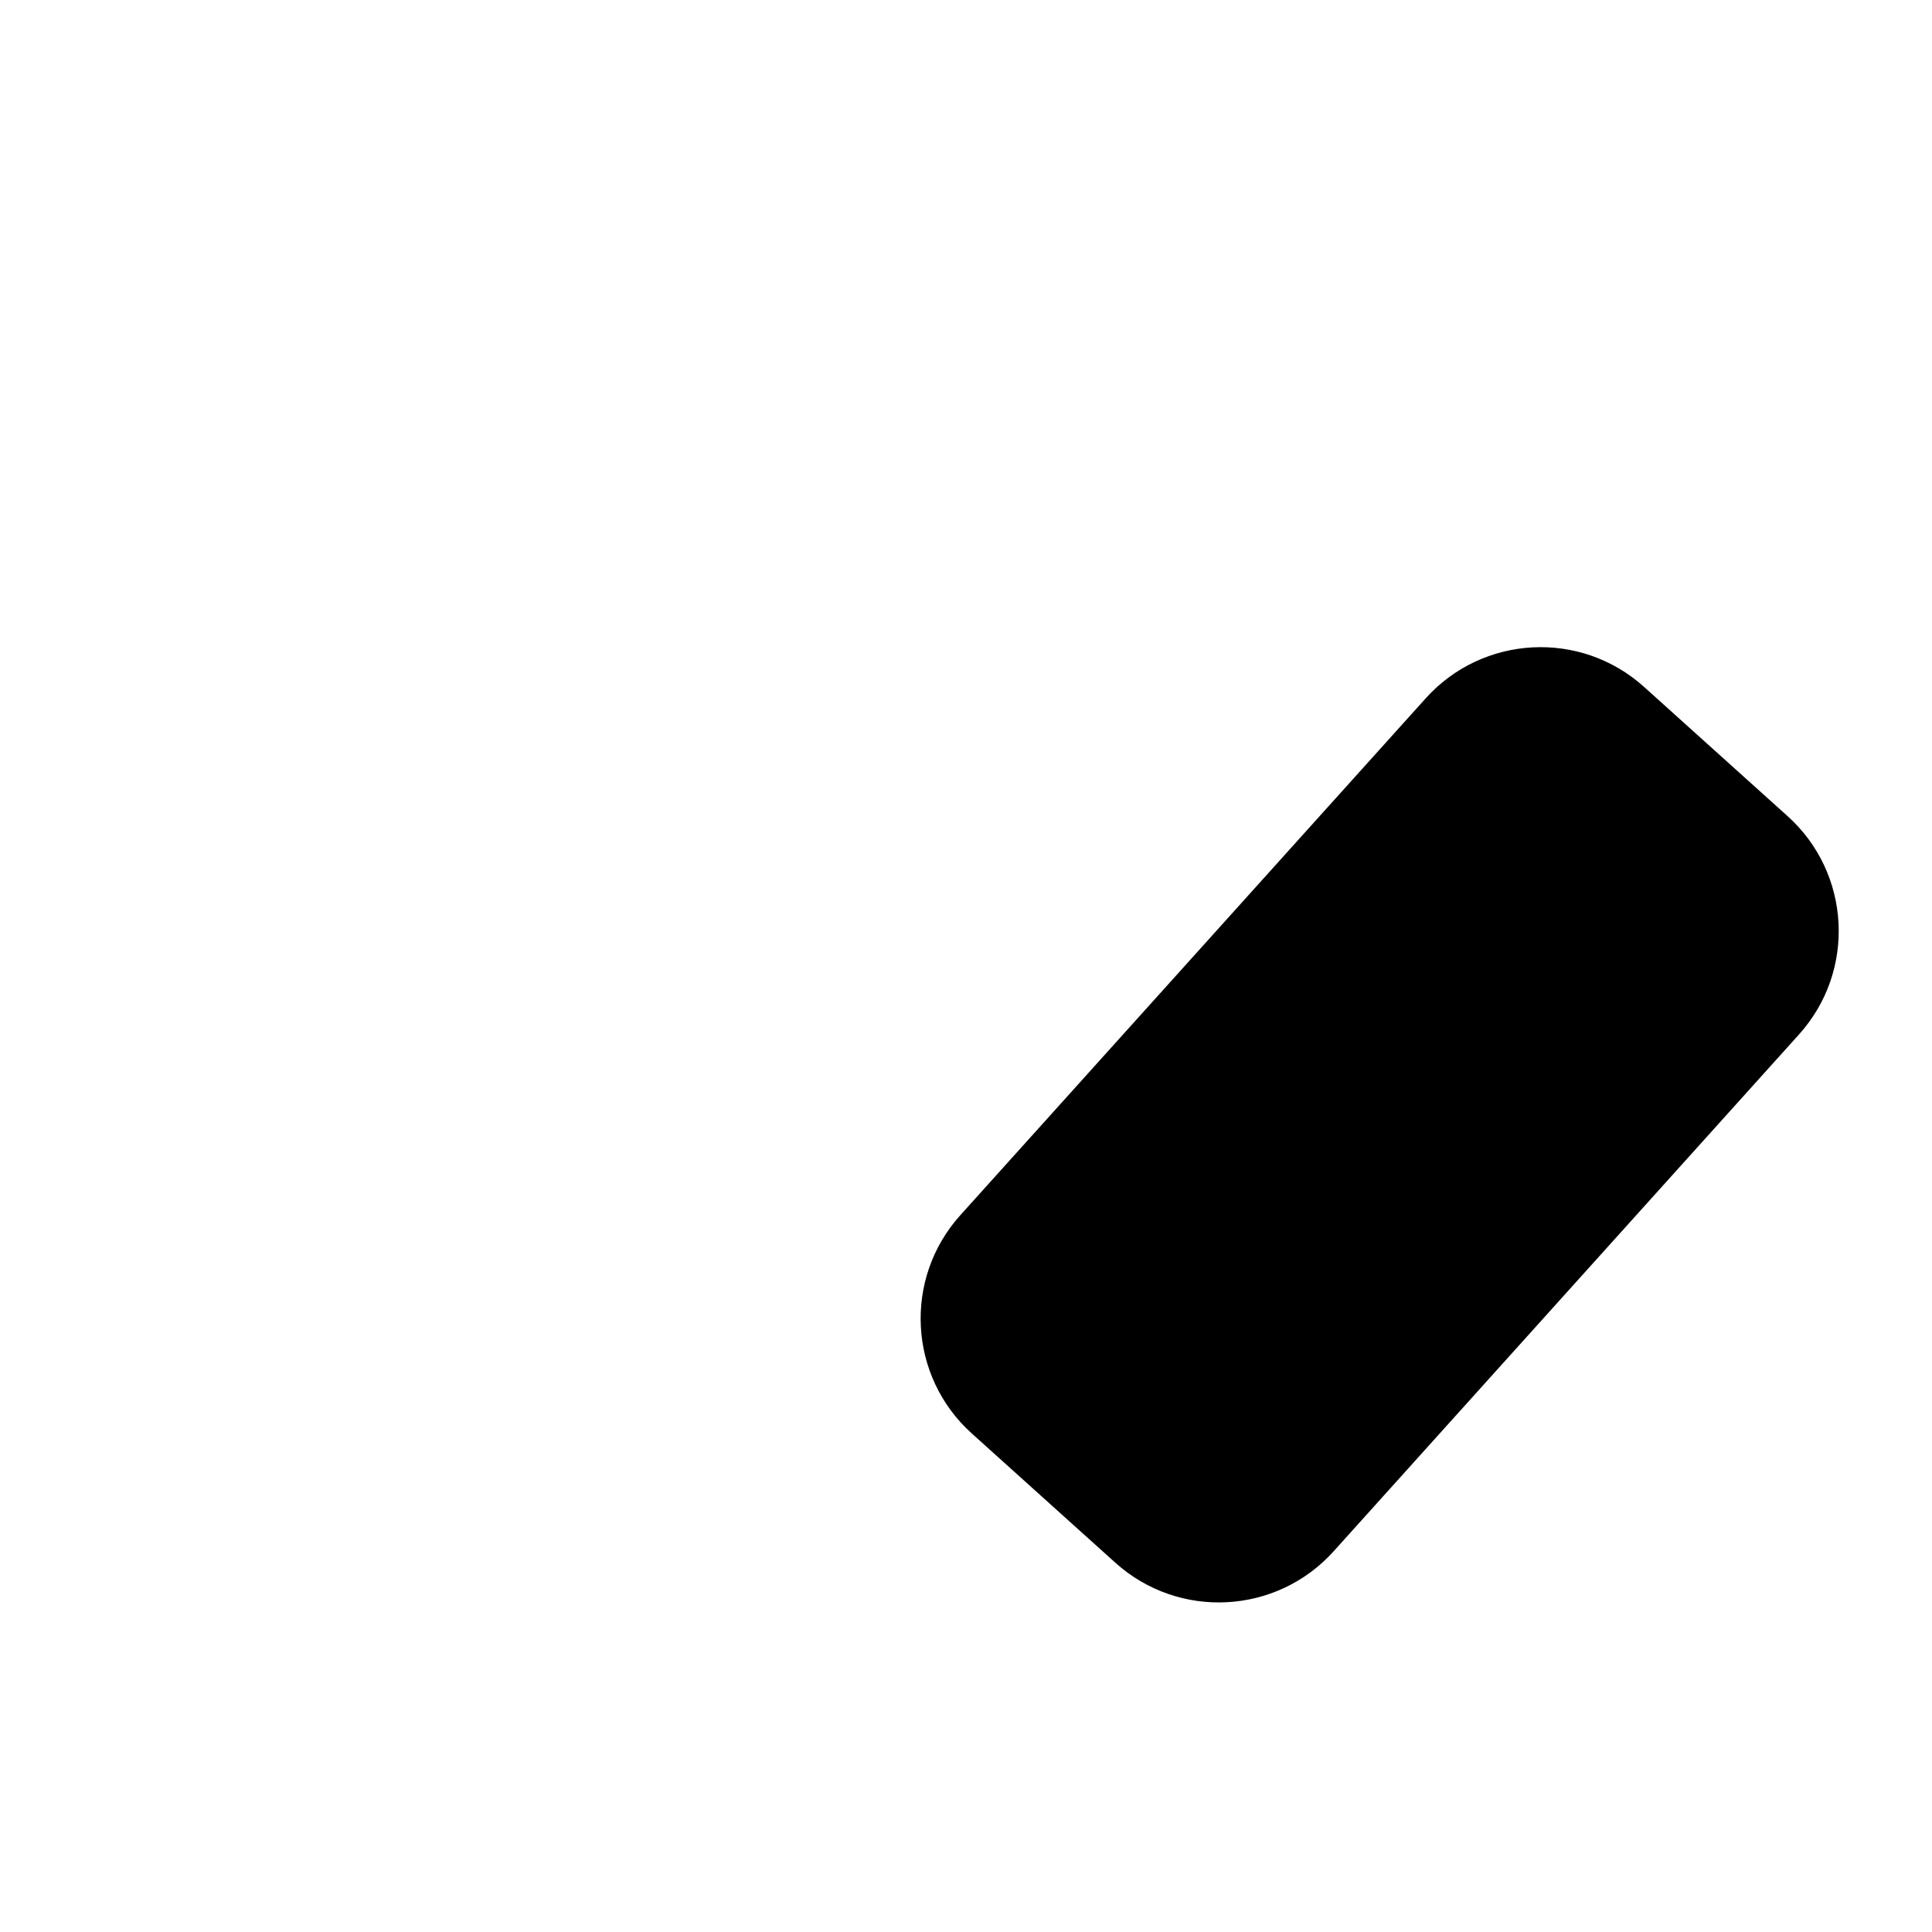
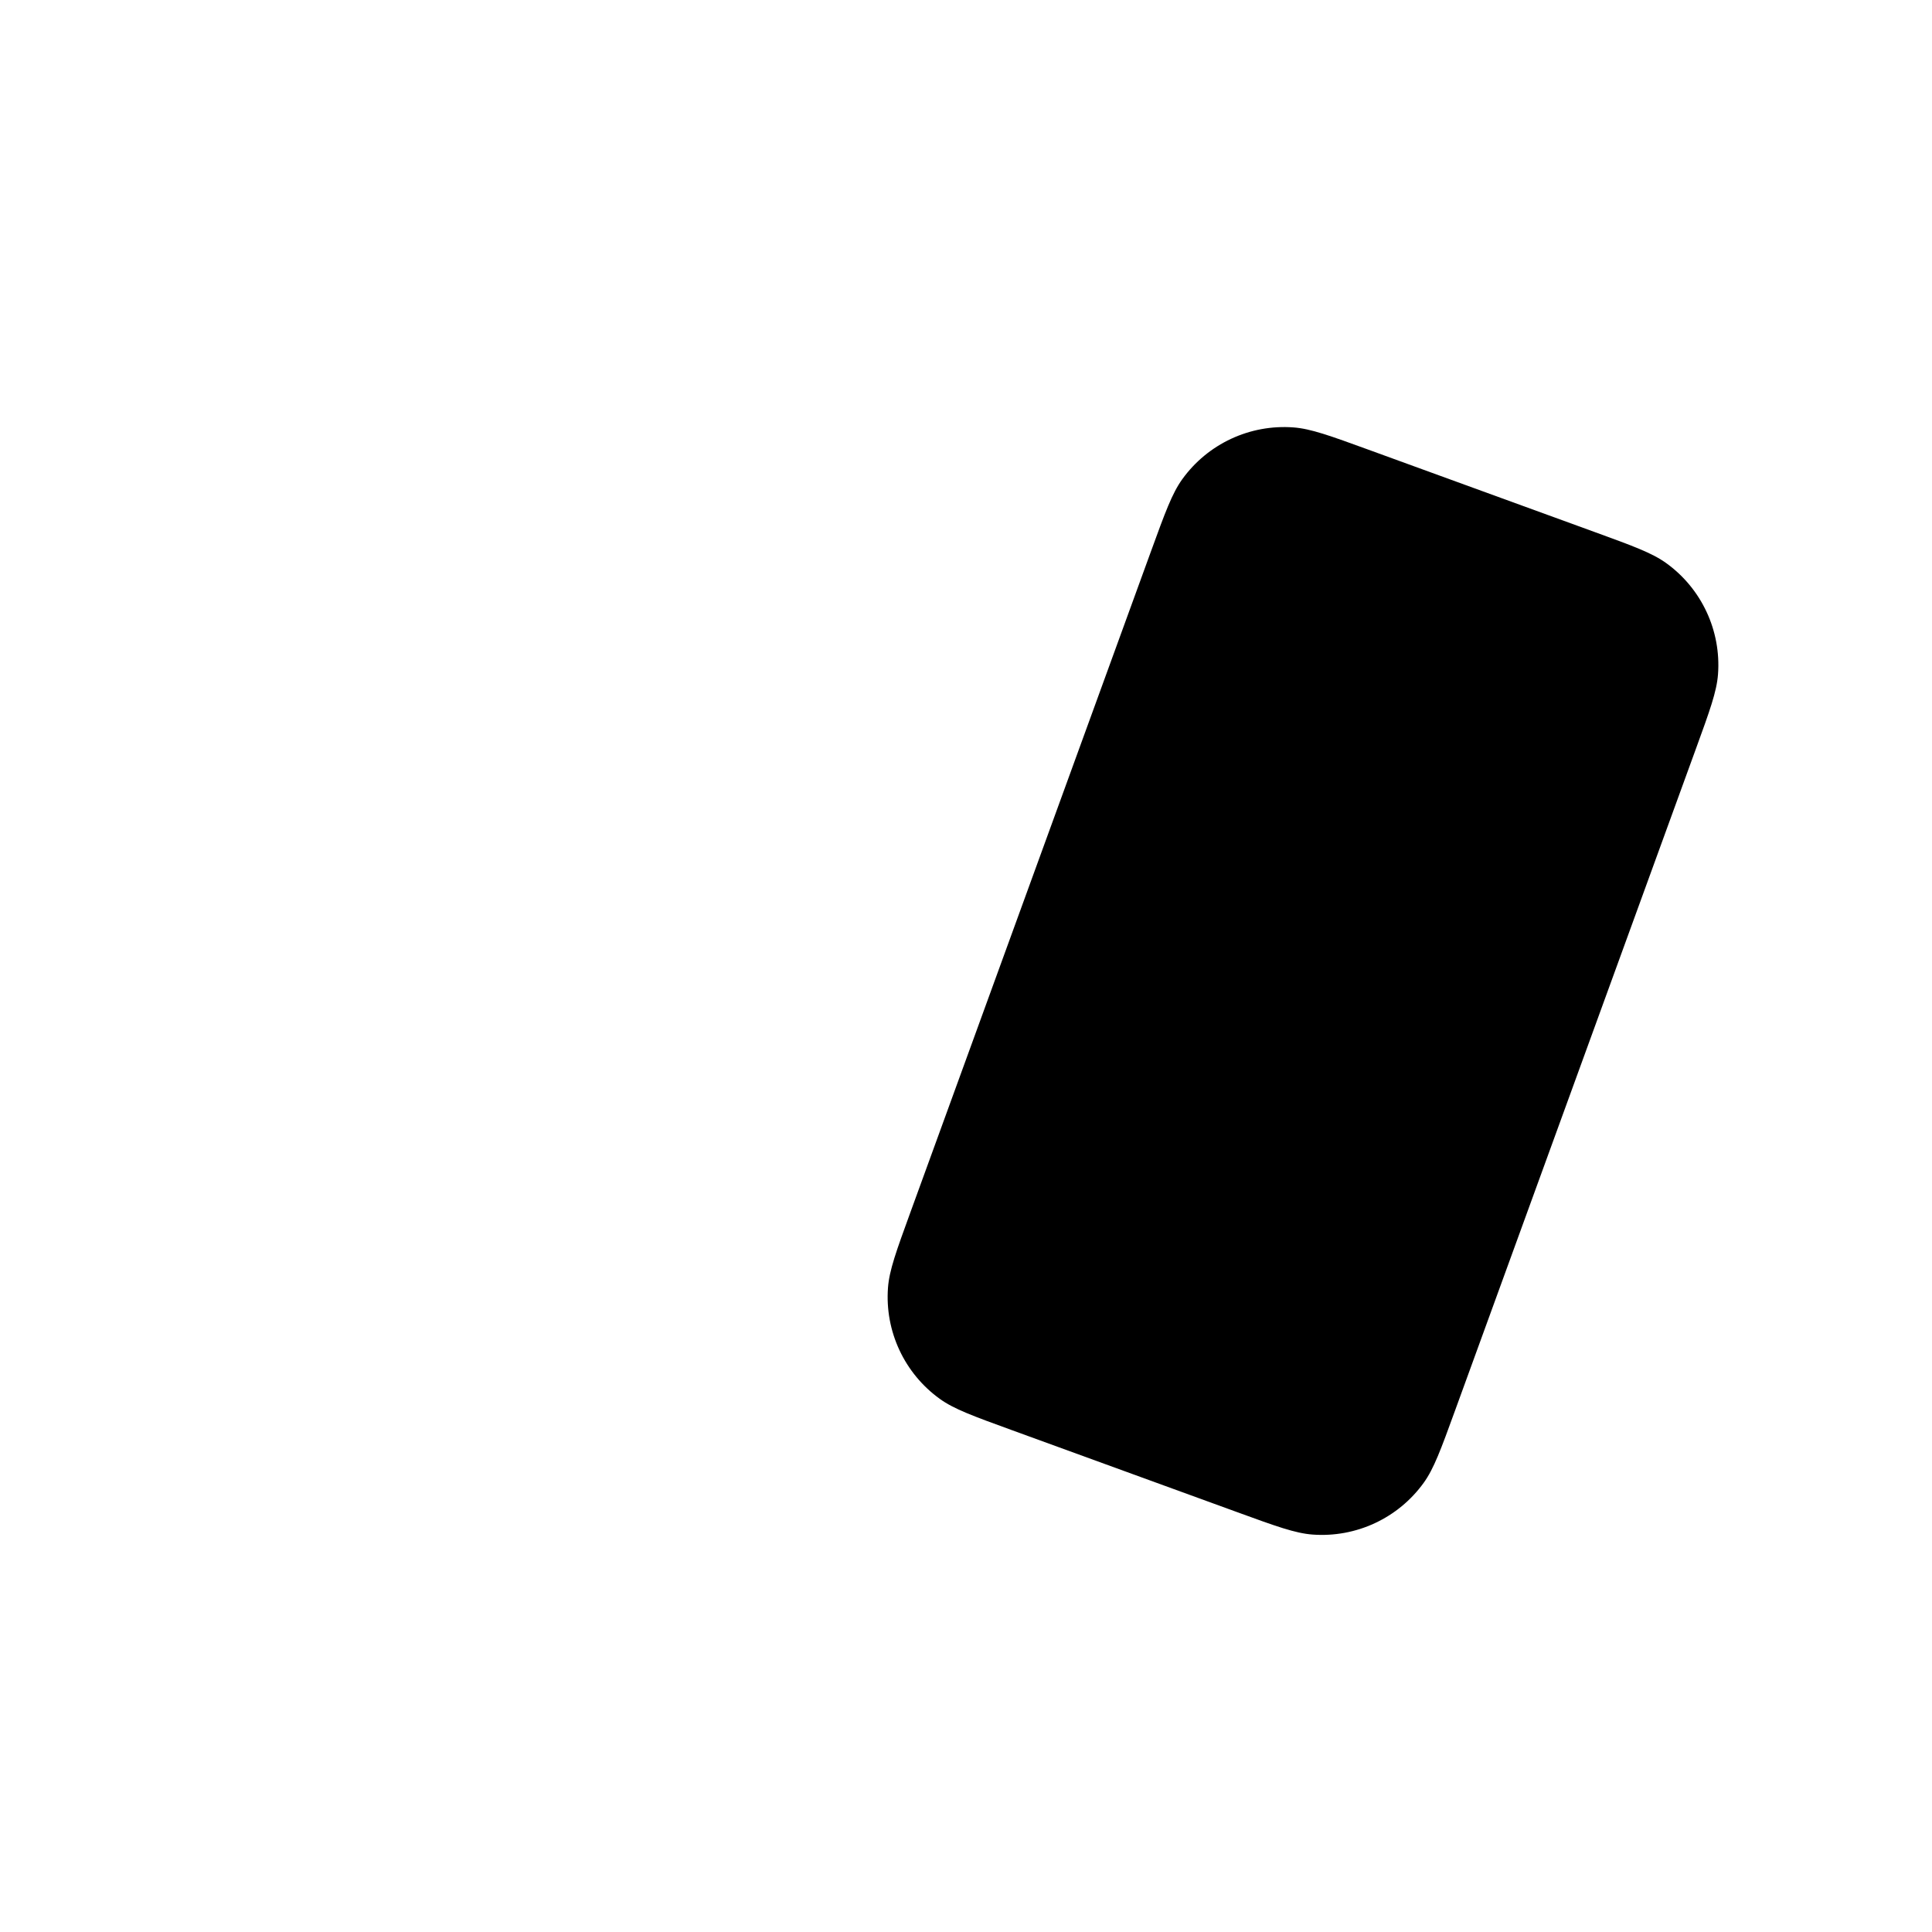
<svg xmlns="http://www.w3.org/2000/svg" viewBox="0 0 100 100" fill="currentColor">
-   <rect x="37" y="24" width="26" height="52" rx="8" transform="rotate(42 50 82)" />
+   <path d="M56.225 20.7C58.341 20.7 59.399 20.7 60.264 20.944A6.5 6.5 0 0 1 64.756 25.436C65 26.301 65 27.359 65 29.475L65 65.925C65 68.041 65 69.099 64.756 69.964A6.5 6.5 0 0 1 60.264 74.456C59.399 74.7 58.341 74.7 56.225 74.7L43.775 74.7C41.659 74.7 40.601 74.7 39.736 74.456A6.5 6.5 0 0 1 35.244 69.964C35 69.099 35 68.041 35 65.925L35 29.475C35 27.359 35 26.301 35.244 25.436A6.5 6.5 0 0 1 39.736 20.944C40.601 20.7 41.659 20.7 43.775 20.7Z" transform="rotate(20 50 98.7)" />
</svg>
